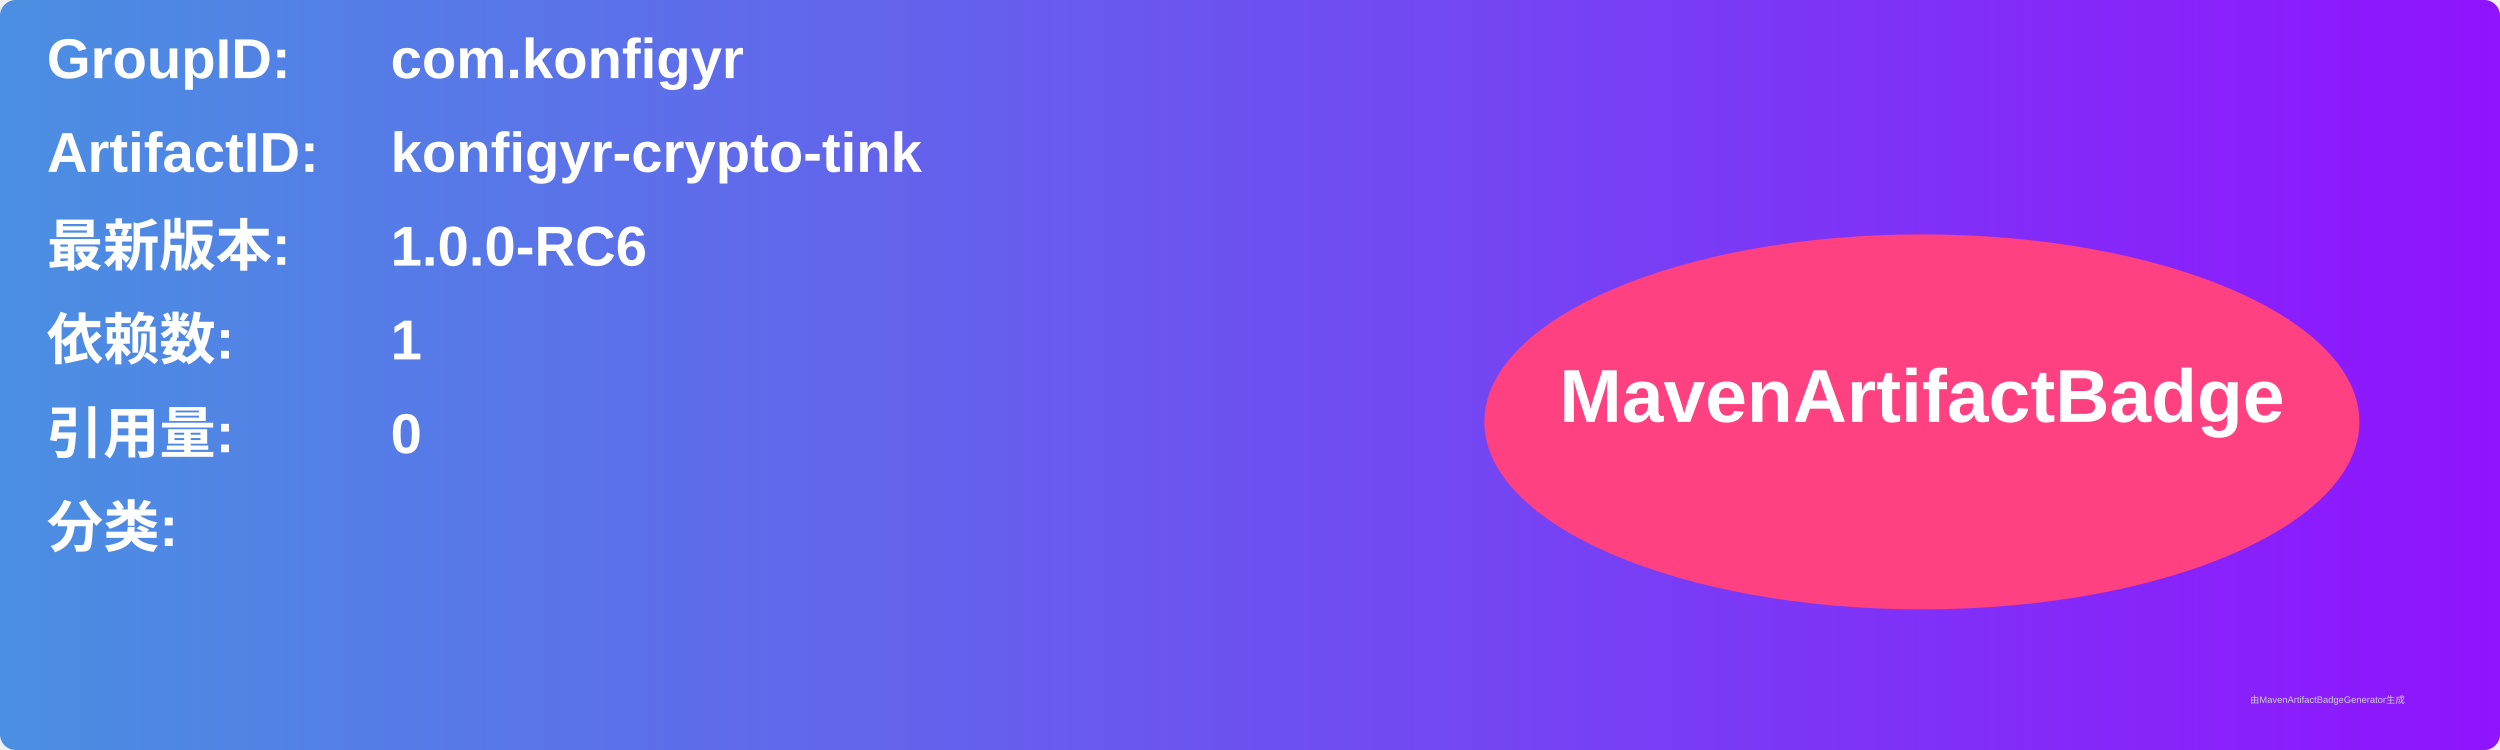
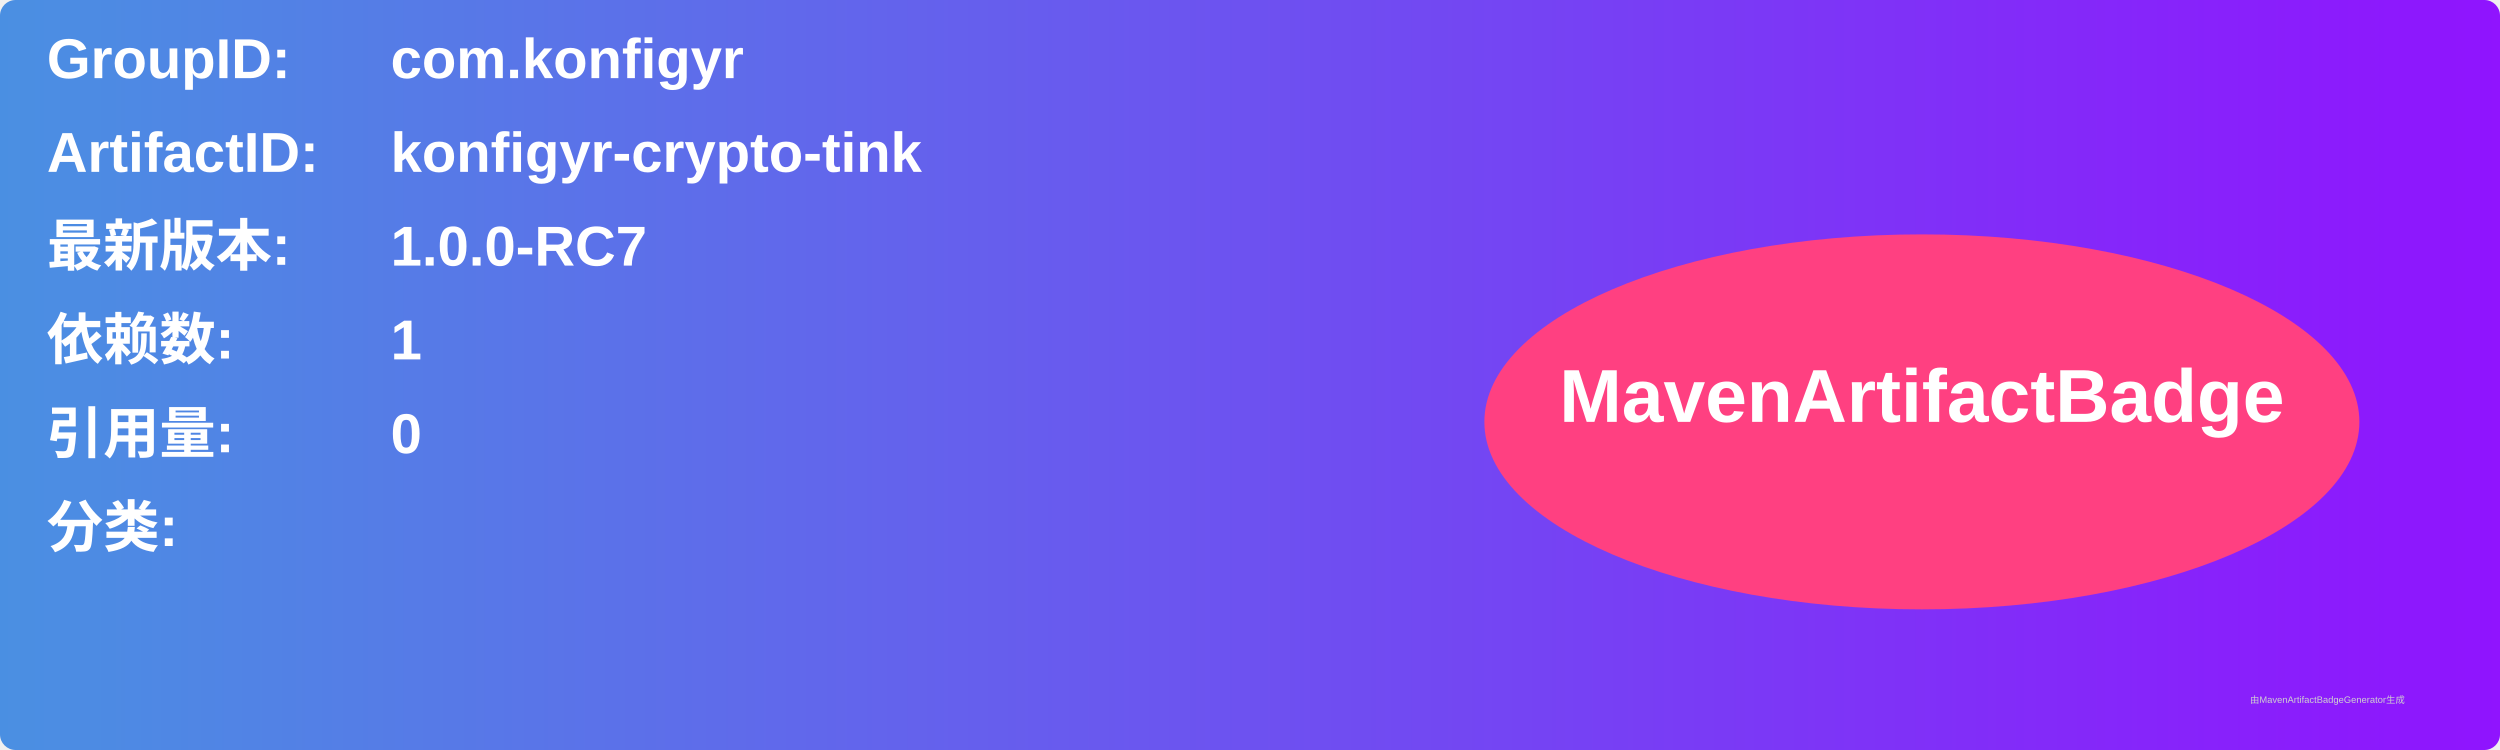
<svg xmlns="http://www.w3.org/2000/svg" width="800" height="240" viewBox="0 0 800 240">
  <linearGradient id="grad" x1="0%" y1="0%" x2="100%" y2="0%">
    <stop offset="0%" stop-color="#4a90e2" />
    <stop offset="100%" stop-color="#9013fe" />
  </linearGradient>
  <rect width="100%" height="100%" rx="5" ry="5" fill="url(#grad)" />
  <g transform="translate(15, 15)">
    <text x="0" y="10" font-family="Arial" font-size="18" fill="white" font-weight="bold" width="260">GroupID:</text>
    <text x="110" y="10" font-family="Arial" font-size="18" fill="white" font-weight="bold" width="460">com.konfigyr</text>
    <text x="0" y="40" font-family="Arial" font-size="18" fill="white" font-weight="bold" width="260">ArtifactID:</text>
    <text x="110" y="40" font-family="Arial" font-size="18" fill="white" font-weight="bold" width="460">konfigyr-crypto-tink</text>
    <text x="0" y="70" font-family="Arial" font-size="18" fill="white" font-weight="bold">最新版本:</text>
    <text x="110" y="70" font-family="Arial" font-size="18" fill="white" font-weight="bold">
-       <tspan font-weight="bold">1.0.0-RC6</tspan>
+       <tspan font-weight="bold">1.0.0-RC7</tspan>
    </text>
    <text x="0" y="100" font-family="Arial" font-size="18" fill="white" font-weight="bold">依赖数: </text>
    <text x="110" y="100" font-family="Arial" font-size="18" fill="white">
      <tspan font-weight="bold">1</tspan>
    </text>
    <text x="0" y="130" font-family="Arial" font-size="18" fill="white" font-weight="bold">引用量: </text>
    <text x="110" y="130" font-family="Arial" font-size="18" fill="white">
      <tspan font-weight="bold">0</tspan>
    </text>
    <text x="0" y="160" font-family="Arial" font-size="18" fill="white" font-weight="bold">分类:</text>
    <text x="10" y="190" font-family="Arial" font-size="10" fill="white">
      <tspan font-weight="bold" />
    </text>
    <ellipse cx="600" cy="120" rx="140" ry="60" fill="#ff4081" />
    <text x="600" y="120" text-anchor="middle" font-family="Arial" font-size="24" fill="white" font-weight="bold">MavenArtifactBadge</text>
  </g>
  <text x="720" y="225" font-family="Arial" font-size="3" fill="#d0d0d0">由MavenArtifactBadgeGenerator生成</text>
</svg>
